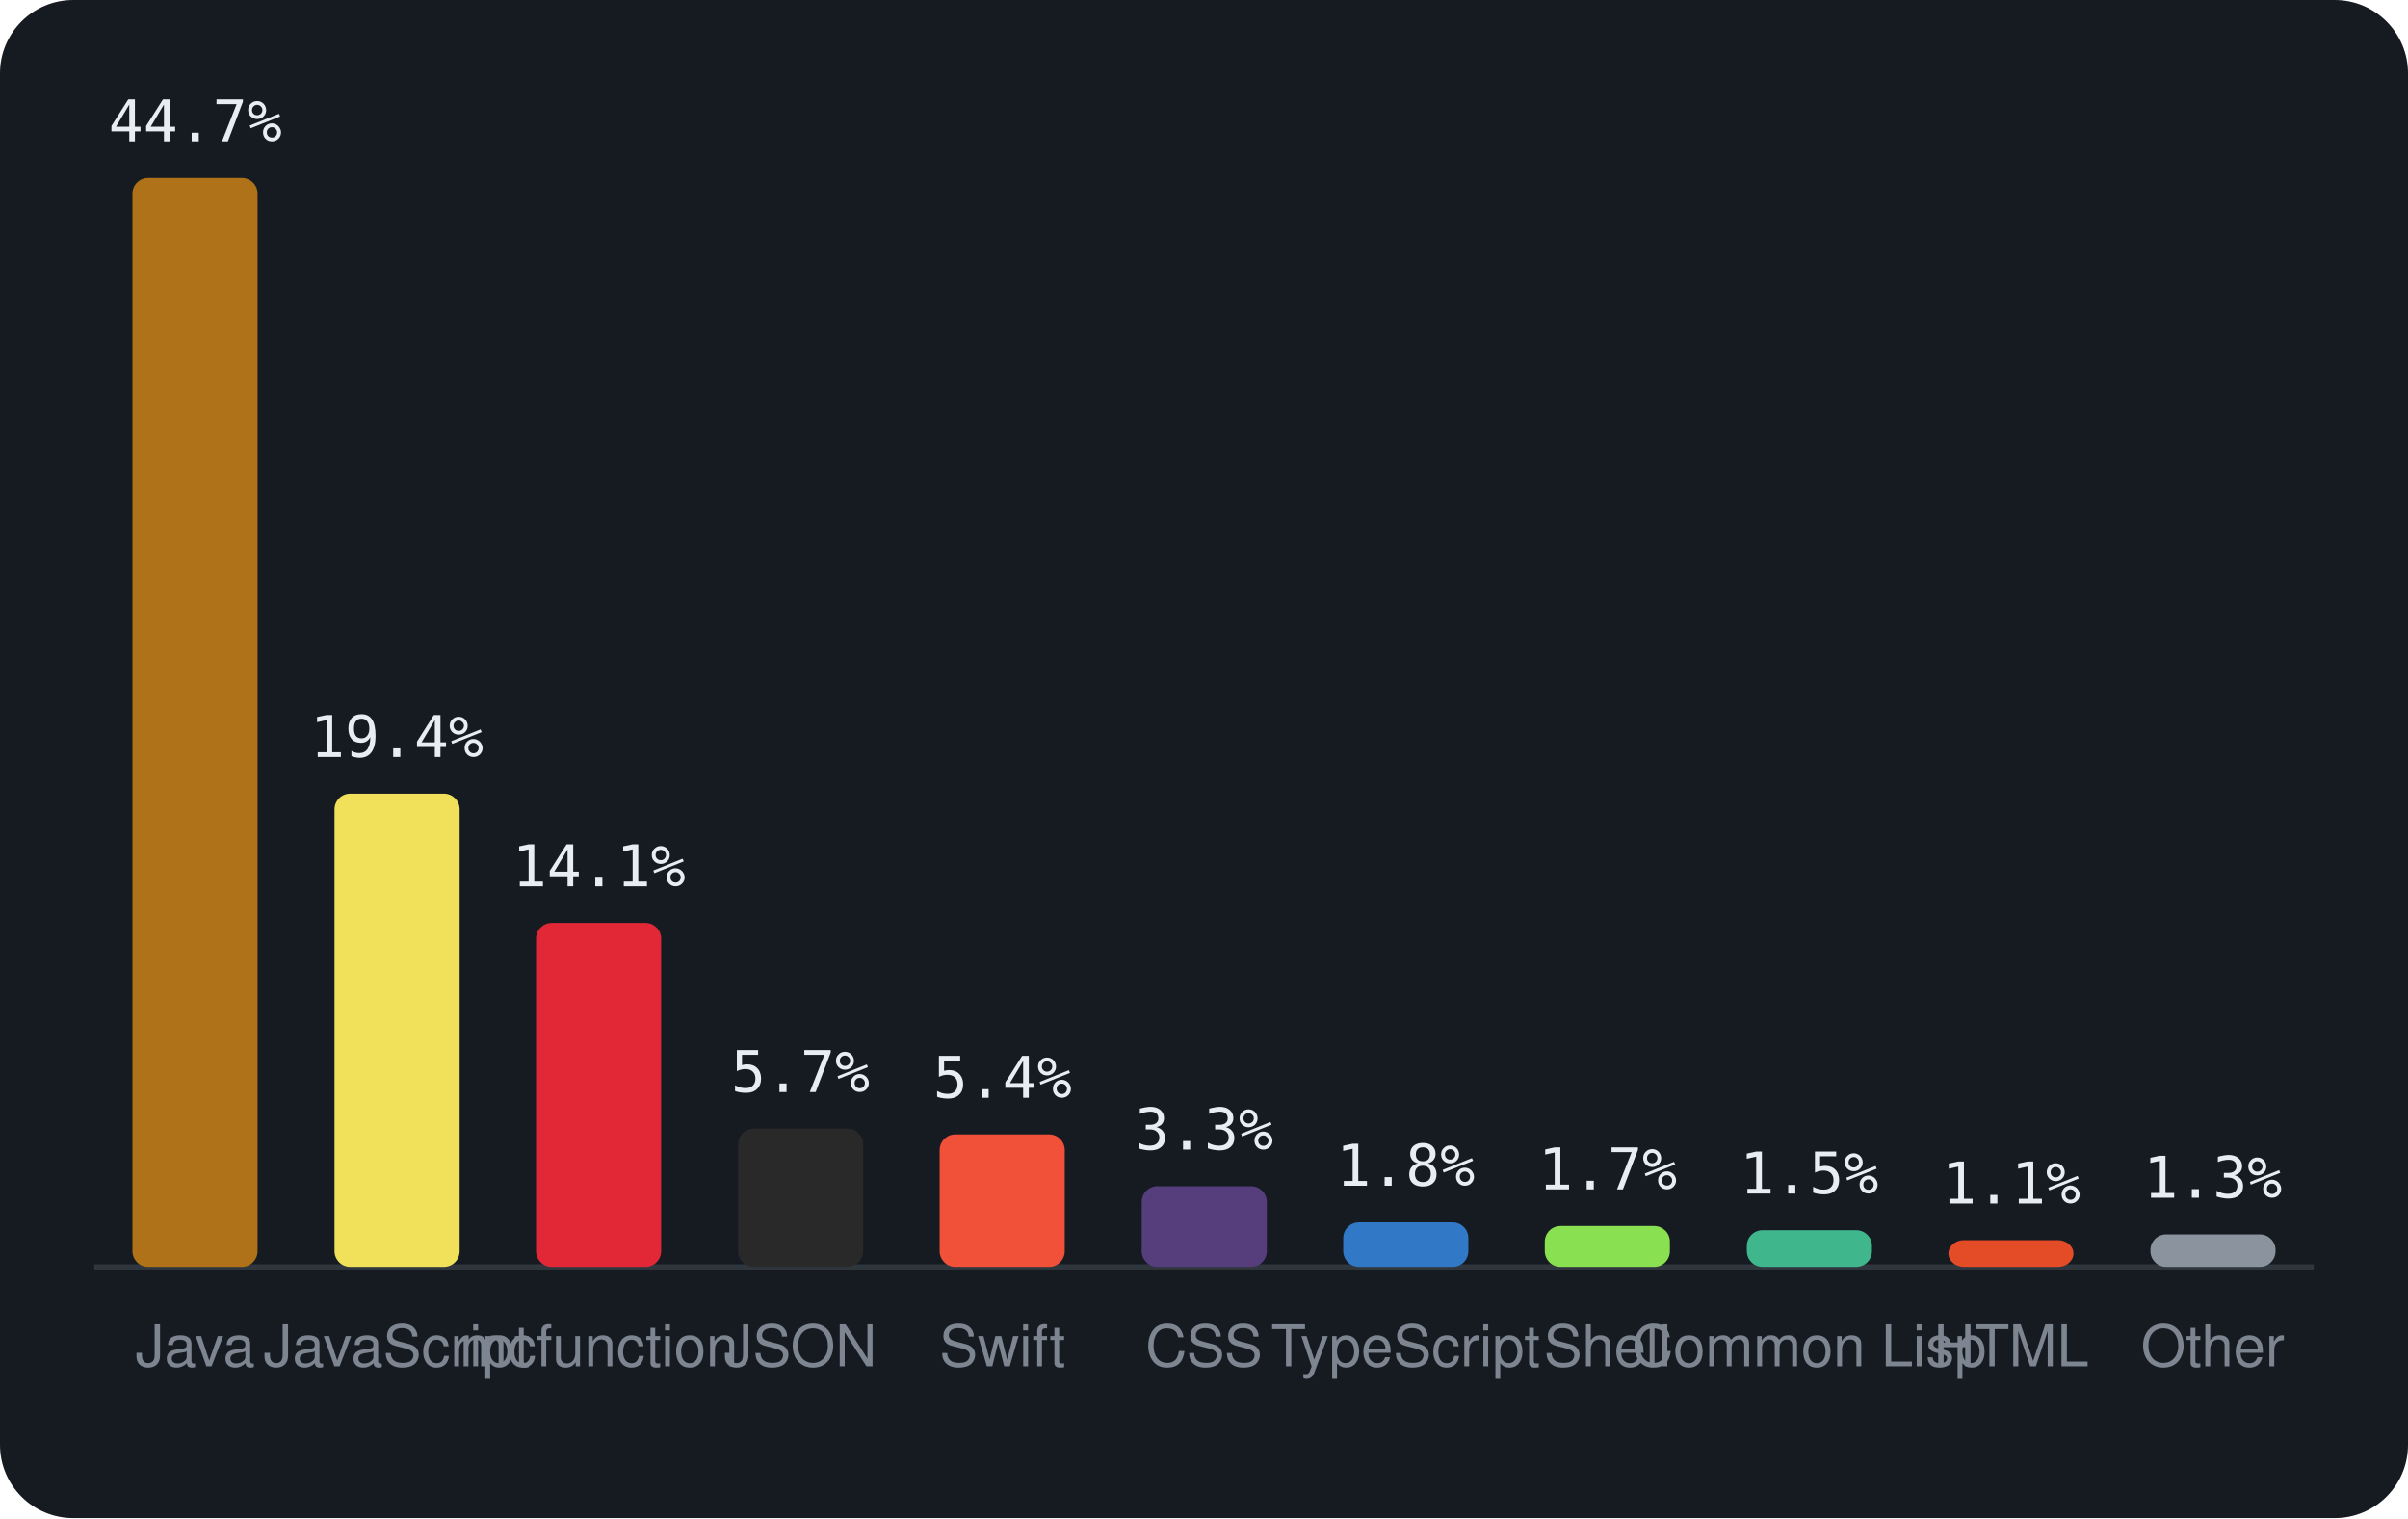
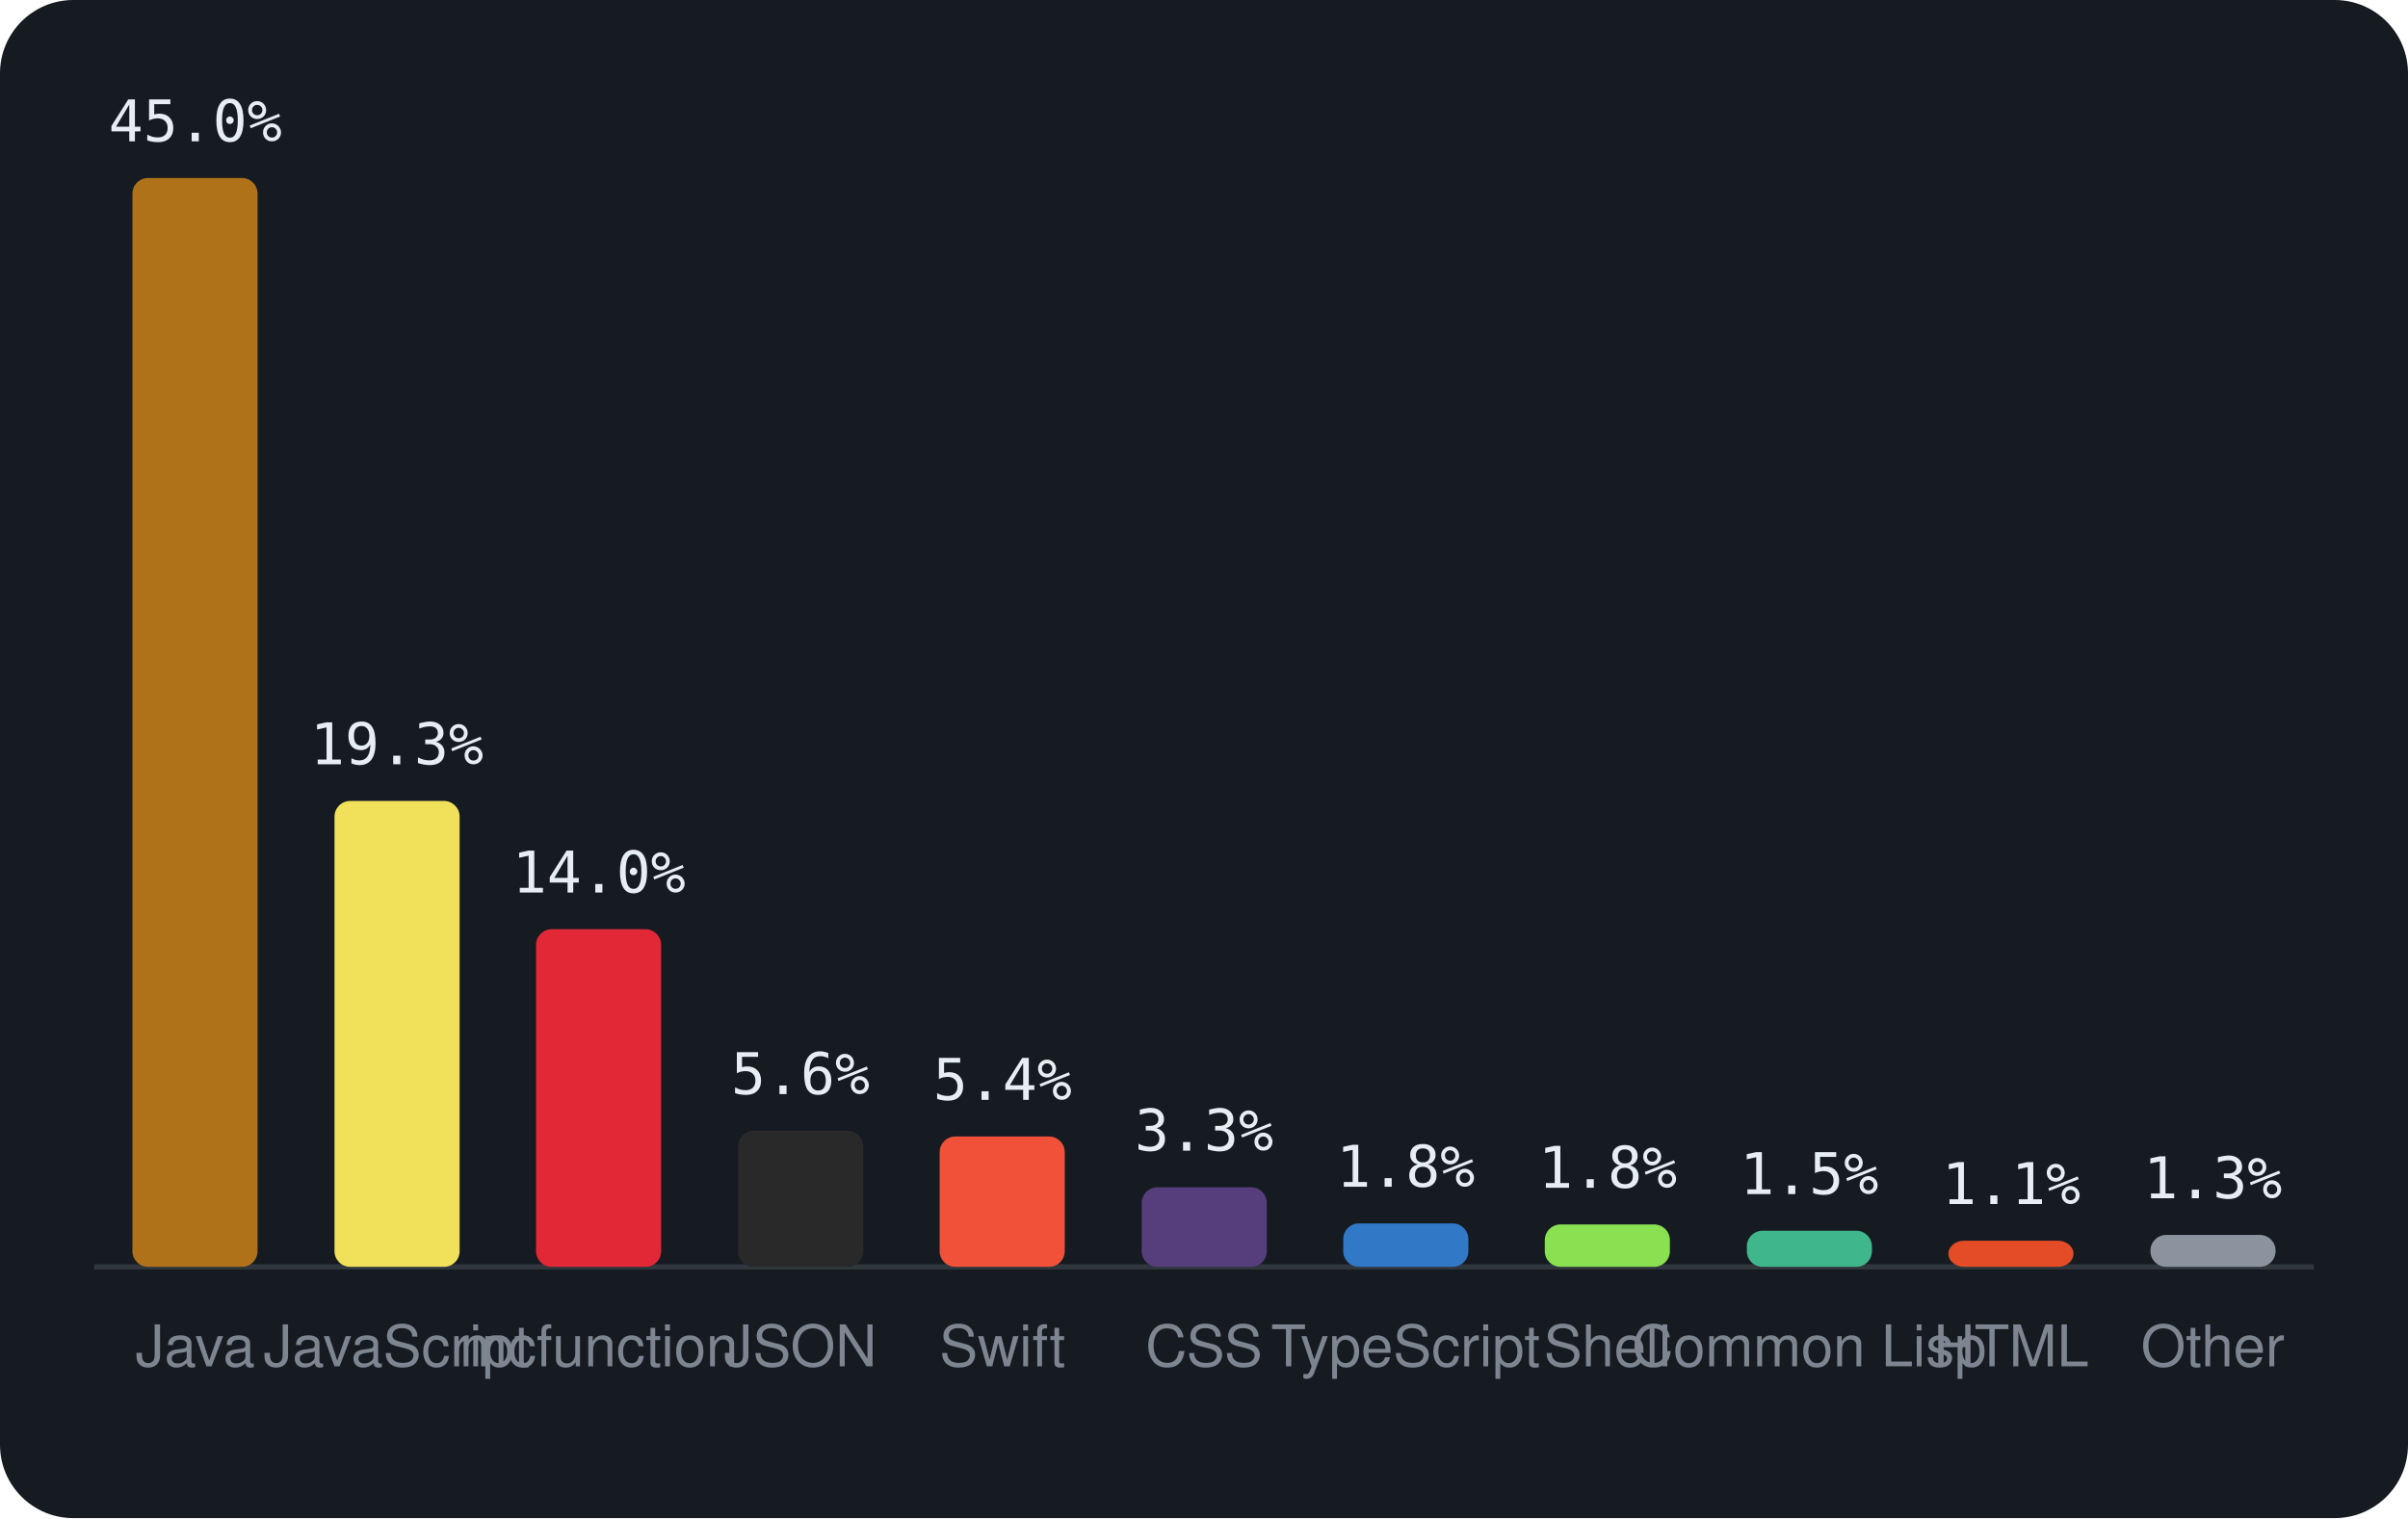
<svg xmlns="http://www.w3.org/2000/svg" viewBox="0 0 460 290" width="460" height="290" font-family="-apple-system,BlinkMacSystemFont,'Segoe UI',Helvetica,Arial,sans-serif">
  <rect width="460" height="290" rx="14" fill="#161b22" />
  <line x1="18" y1="242" x2="442" y2="242" stroke="#30363d" />
  <rect x="25.3" y="34.0" width="23.9" height="208.0" rx="3" fill="#b07219" />
-   <text x="37.3" y="27.0" text-anchor="middle" font-size="11" font-family="monospace" fill="#e6edf3">44.7%</text>
+   <text x="37.3" y="27.0" text-anchor="middle" font-size="11" font-family="monospace" fill="#e6edf3">45.0%</text>
  <text x="37.3" y="261" text-anchor="middle" font-size="11" fill="#7d8590">Java</text>
-   <rect x="63.9" y="151.6" width="23.9" height="90.4" rx="3" fill="#f1e05a" />
-   <text x="75.8" y="144.6" text-anchor="middle" font-size="11" font-family="monospace" fill="#e6edf3">19.4%</text>
+   <rect x="63.9" y="153.0" width="23.9" height="89.0" rx="3" fill="#f1e05a" />
+   <text x="75.8" y="146.0" text-anchor="middle" font-size="11" font-family="monospace" fill="#e6edf3">19.3%</text>
  <text x="75.8" y="261" text-anchor="middle" font-size="11" fill="#7d8590">JavaScript</text>
-   <rect x="102.4" y="176.3" width="23.9" height="65.7" rx="3" fill="#E22837" />
-   <text x="114.4" y="169.3" text-anchor="middle" font-size="11" font-family="monospace" fill="#e6edf3">14.1%</text>
+   <rect x="102.4" y="177.5" width="23.9" height="64.5" rx="3" fill="#E22837" />
+   <text x="114.4" y="170.5" text-anchor="middle" font-size="11" font-family="monospace" fill="#e6edf3">14.0%</text>
  <text x="114.4" y="261" text-anchor="middle" font-size="11" fill="#7d8590">mcfunction</text>
-   <rect x="141.0" y="215.6" width="23.9" height="26.4" rx="3" fill="#292929" />
-   <text x="152.9" y="208.6" text-anchor="middle" font-size="11" font-family="monospace" fill="#e6edf3">5.7%</text>
+   <rect x="141.0" y="216.0" width="23.9" height="26.0" rx="3" fill="#292929" />
+   <text x="152.9" y="209.0" text-anchor="middle" font-size="11" font-family="monospace" fill="#e6edf3">5.6%</text>
  <text x="152.9" y="261" text-anchor="middle" font-size="11" fill="#7d8590">JSON</text>
-   <rect x="179.5" y="216.7" width="23.9" height="25.3" rx="3" fill="#F05138" />
-   <text x="191.5" y="209.7" text-anchor="middle" font-size="11" font-family="monospace" fill="#e6edf3">5.4%</text>
+   <rect x="179.5" y="217.1" width="23.9" height="24.9" rx="3" fill="#F05138" />
+   <text x="191.5" y="210.1" text-anchor="middle" font-size="11" font-family="monospace" fill="#e6edf3">5.4%</text>
  <text x="191.5" y="261" text-anchor="middle" font-size="11" fill="#7d8590">Swift</text>
-   <rect x="218.1" y="226.6" width="23.9" height="15.4" rx="3" fill="#563d7c" />
-   <text x="230.0" y="219.6" text-anchor="middle" font-size="11" font-family="monospace" fill="#e6edf3">3.3%</text>
+   <rect x="218.1" y="226.8" width="23.9" height="15.2" rx="3" fill="#563d7c" />
+   <text x="230.0" y="219.8" text-anchor="middle" font-size="11" font-family="monospace" fill="#e6edf3">3.3%</text>
  <text x="230.0" y="261" text-anchor="middle" font-size="11" fill="#7d8590">CSS</text>
-   <rect x="256.6" y="233.5" width="23.9" height="8.5" rx="3" fill="#3178c6" />
-   <text x="268.5" y="226.5" text-anchor="middle" font-size="11" font-family="monospace" fill="#e6edf3">1.8%</text>
+   <rect x="256.6" y="233.7" width="23.9" height="8.3" rx="3" fill="#3178c6" />
+   <text x="268.5" y="226.7" text-anchor="middle" font-size="11" font-family="monospace" fill="#e6edf3">1.8%</text>
  <text x="268.5" y="261" text-anchor="middle" font-size="11" fill="#7d8590">TypeScript</text>
-   <rect x="295.1" y="234.2" width="23.9" height="7.8" rx="3" fill="#89e051" />
-   <text x="307.1" y="227.2" text-anchor="middle" font-size="11" font-family="monospace" fill="#e6edf3">1.7%</text>
+   <rect x="295.1" y="233.9" width="23.9" height="8.1" rx="3" fill="#89e051" />
+   <text x="307.1" y="226.9" text-anchor="middle" font-size="11" font-family="monospace" fill="#e6edf3">1.8%</text>
  <text x="307.1" y="261" text-anchor="middle" font-size="11" fill="#7d8590">Shell</text>
-   <rect x="333.7" y="235.0" width="23.9" height="7.0" rx="3" fill="#3fb68b" />
-   <text x="345.6" y="228.0" text-anchor="middle" font-size="11" font-family="monospace" fill="#e6edf3">1.5%</text>
+   <rect x="333.7" y="235.1" width="23.9" height="6.9" rx="3" fill="#3fb68b" />
+   <text x="345.6" y="228.1" text-anchor="middle" font-size="11" font-family="monospace" fill="#e6edf3">1.5%</text>
  <text x="345.6" y="261" text-anchor="middle" font-size="11" fill="#7d8590">Common Lisp</text>
-   <rect x="372.2" y="236.9" width="23.9" height="5.1" rx="3" fill="#e34c26" />
-   <text x="384.2" y="229.9" text-anchor="middle" font-size="11" font-family="monospace" fill="#e6edf3">1.1%</text>
+   <rect x="372.2" y="237.0" width="23.9" height="5.0" rx="3" fill="#e34c26" />
+   <text x="384.2" y="230.0" text-anchor="middle" font-size="11" font-family="monospace" fill="#e6edf3">1.1%</text>
  <text x="384.2" y="261" text-anchor="middle" font-size="11" fill="#7d8590">HTML</text>
-   <rect x="410.8" y="235.8" width="23.9" height="6.2" rx="3" fill="#8b949e" />
-   <text x="422.7" y="228.8" text-anchor="middle" font-size="11" font-family="monospace" fill="#e6edf3">1.3%</text>
+   <rect x="410.8" y="235.9" width="23.9" height="6.1" rx="3" fill="#8b949e" />
+   <text x="422.7" y="228.9" text-anchor="middle" font-size="11" font-family="monospace" fill="#e6edf3">1.3%</text>
  <text x="422.7" y="261" text-anchor="middle" font-size="11" fill="#7d8590">Other</text>
</svg>
